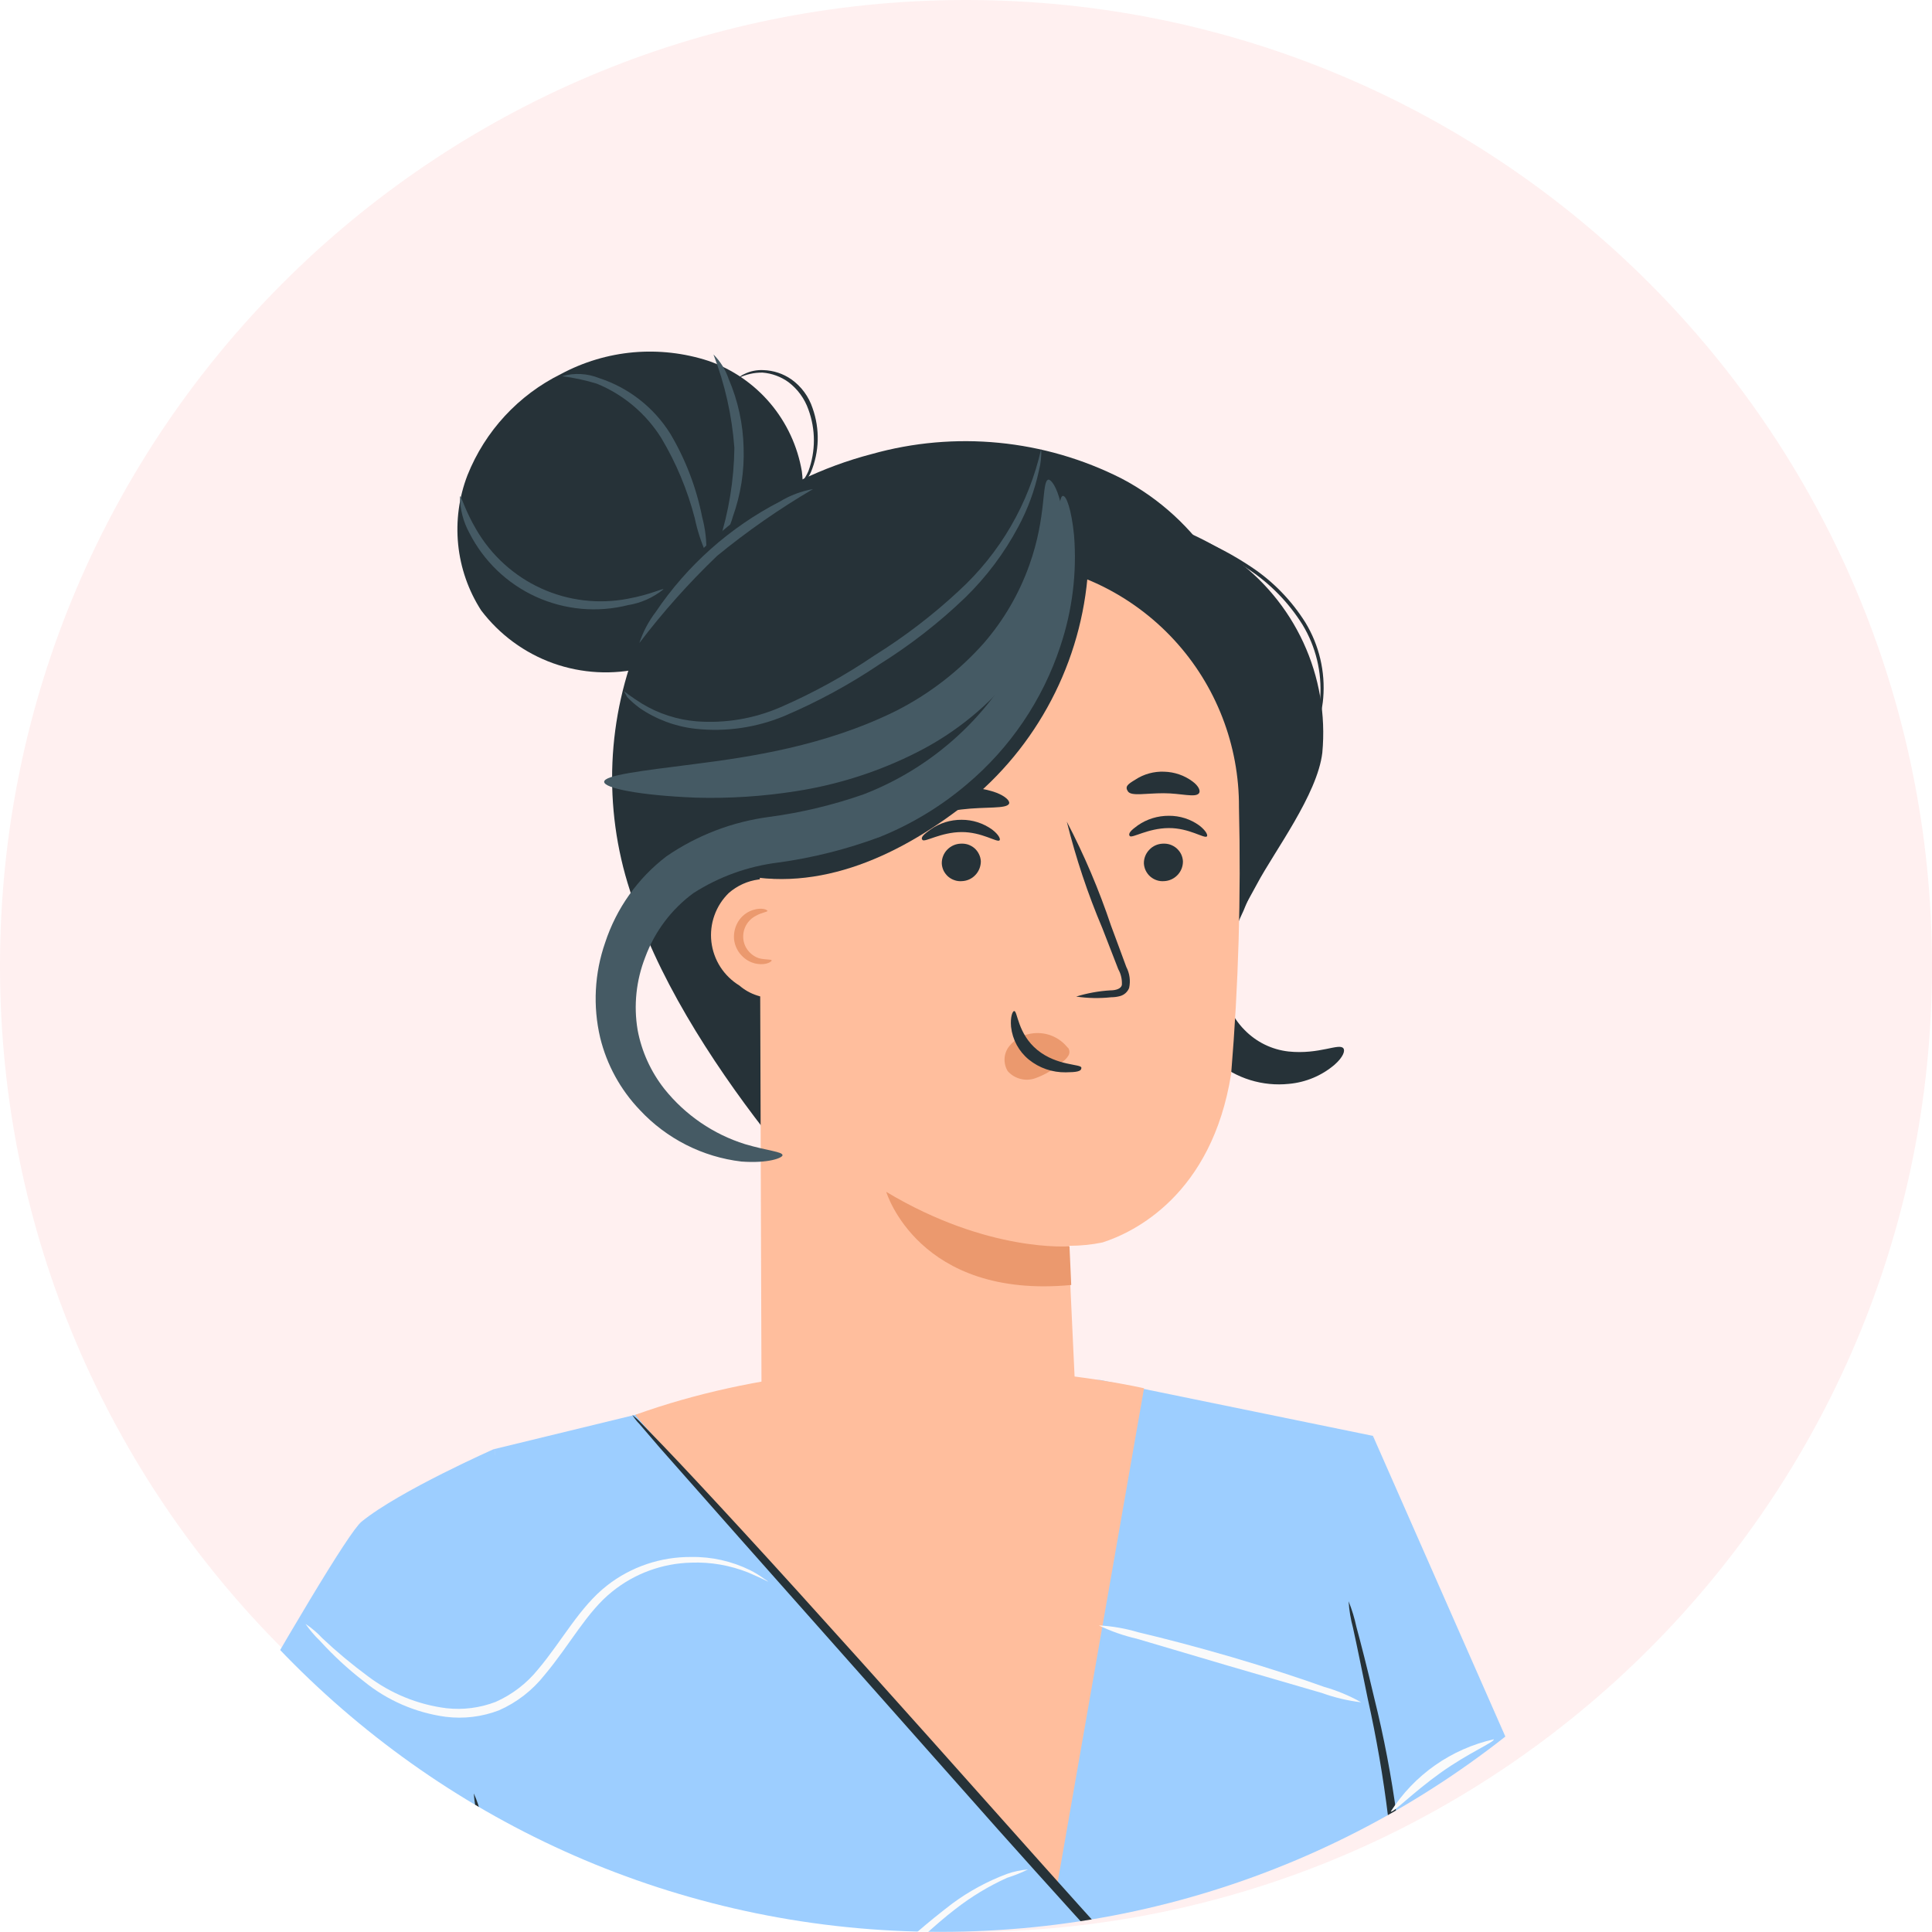
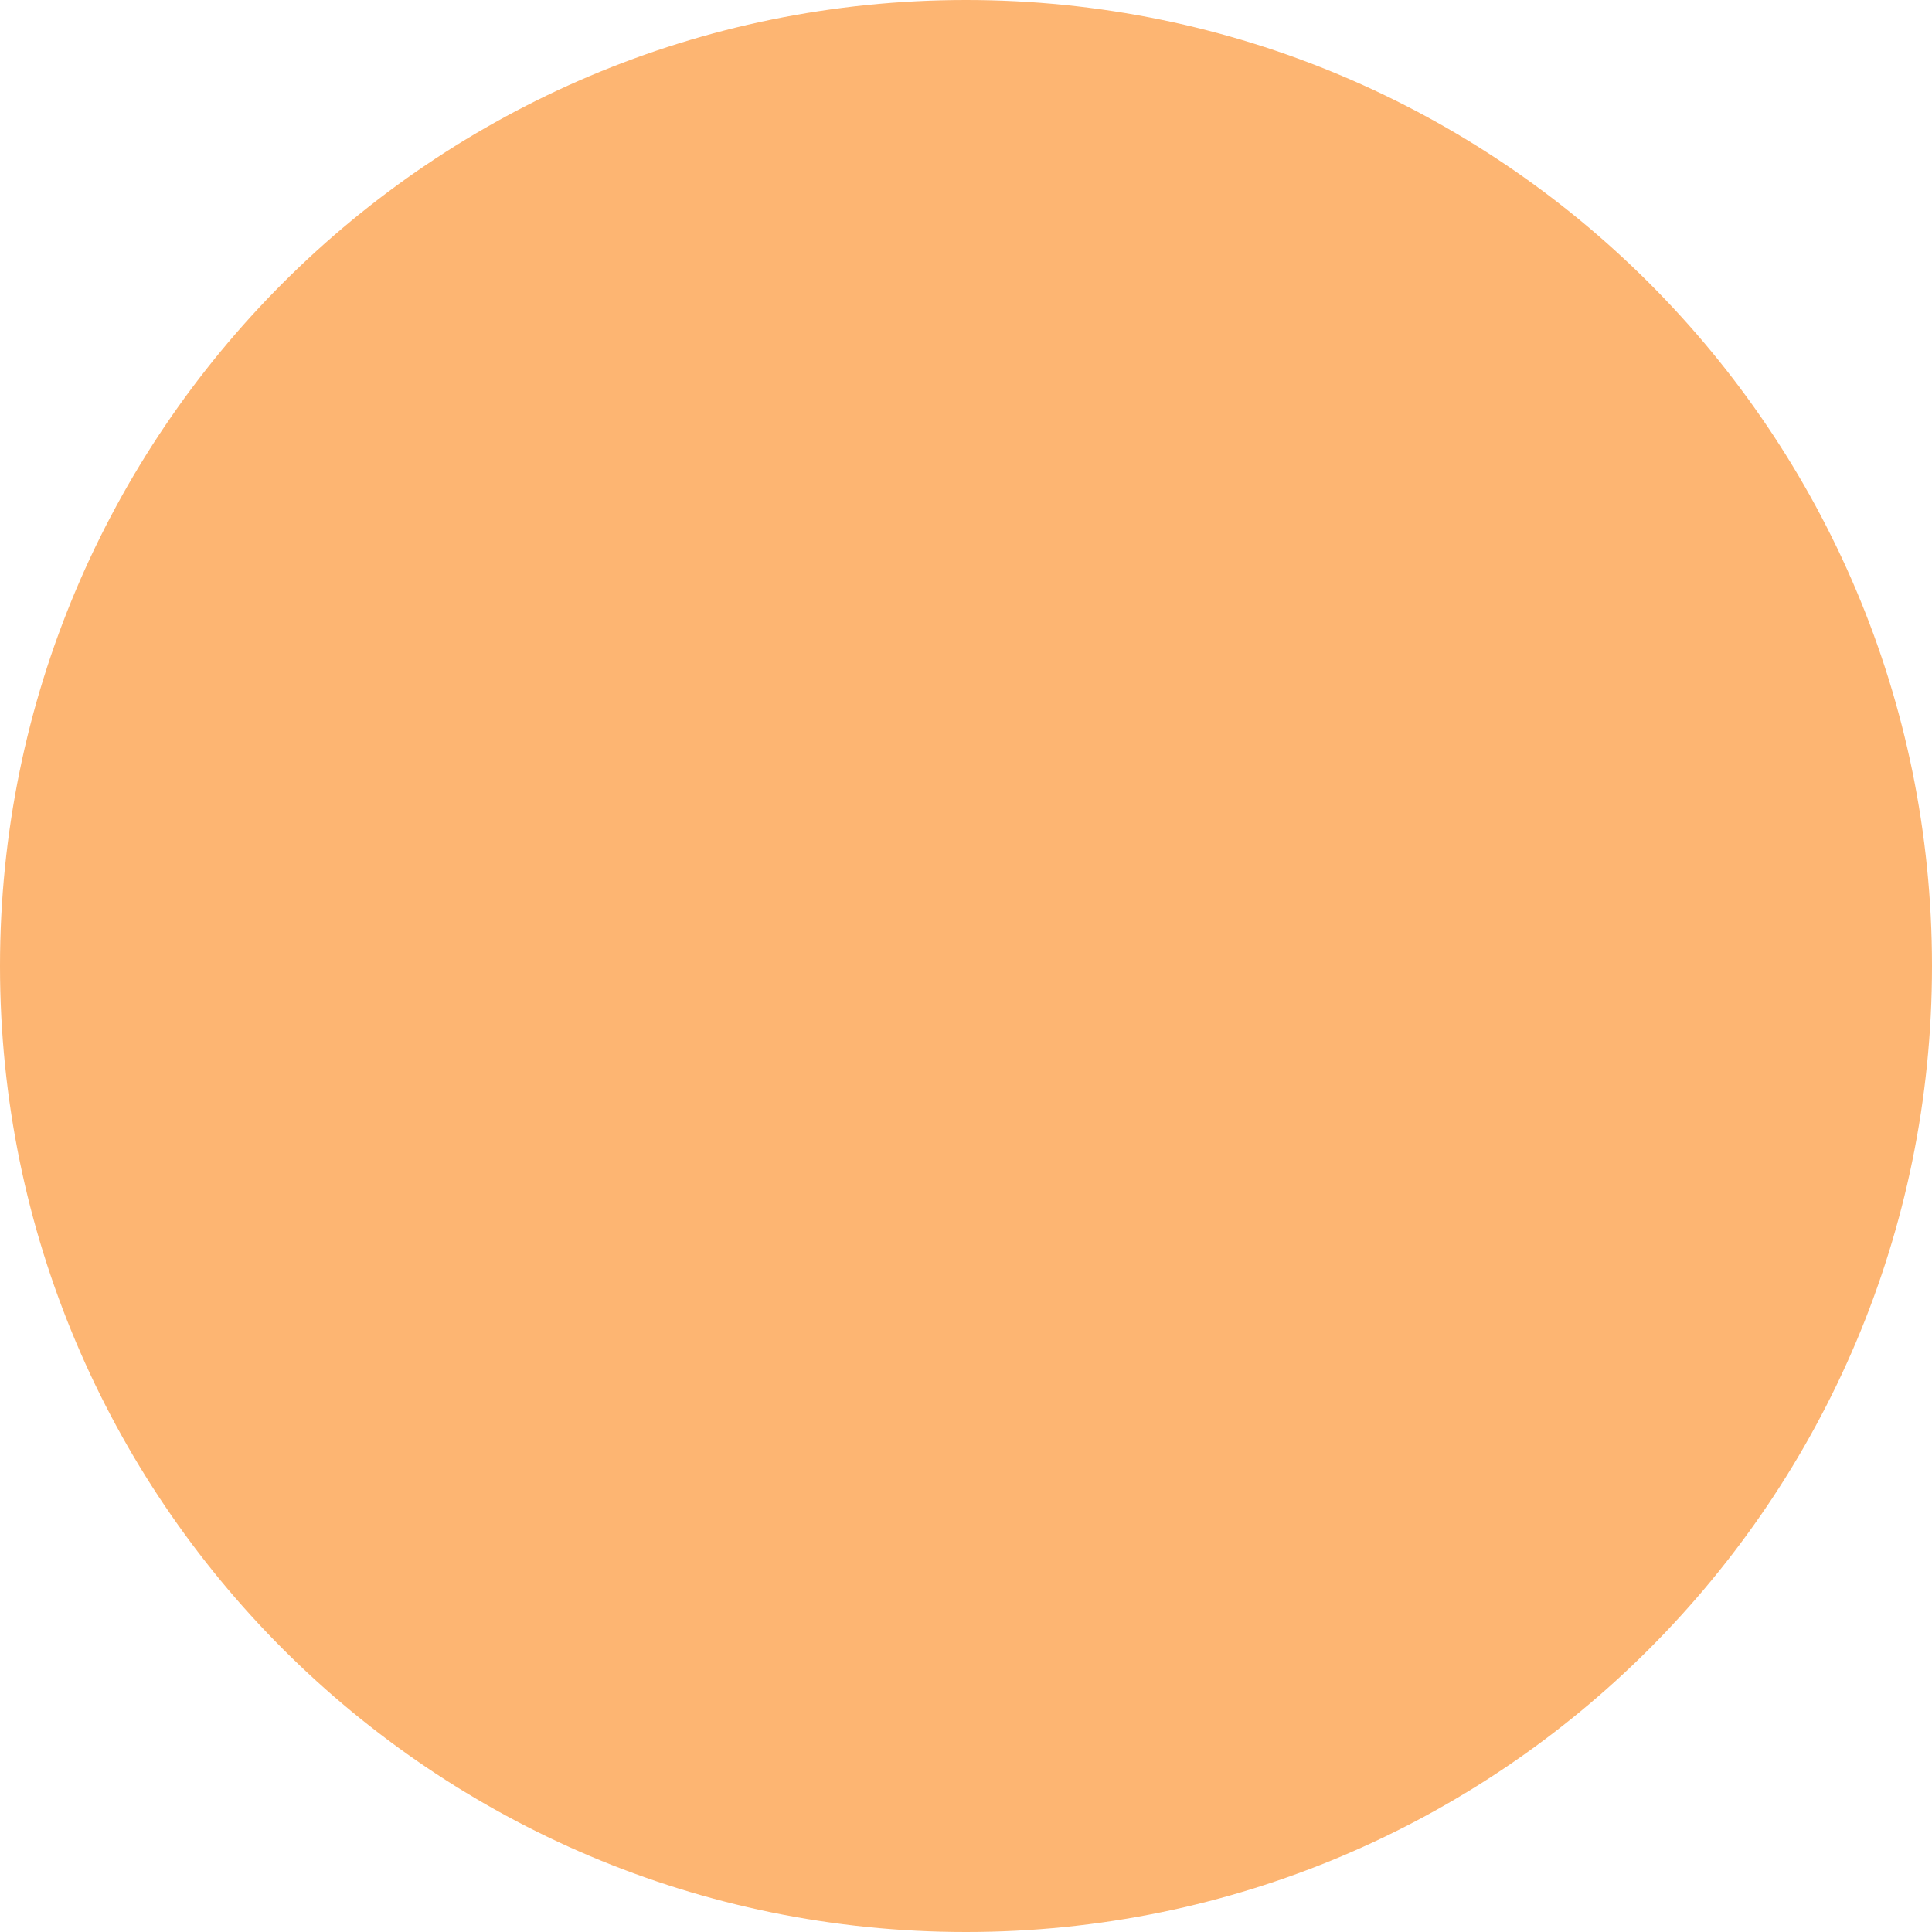
- <svg xmlns="http://www.w3.org/2000/svg" width="28" height="28" viewBox="0 0 28 28" fill="none">
-   <circle cx="14" cy="14" r="14" fill="#FFF0F0" />
-   <mask id="mask0_534_6669" style="mask-type:alpha" maskUnits="userSpaceOnUse" x="0" y="1" width="27" height="27">
-     <circle cx="13.63" cy="14.745" r="13.253" fill="#C4C4C4" />
-   </mask>
-   <g mask="url(#mask0_534_6669)">
-     <path d="M31 27.242C31.854 26.689 32.387 26.231 32.966 25.899C33.679 25.489 33.944 25.271 33.859 25.145C33.743 24.972 33.795 25.034 32.395 25.59C32.395 25.59 34.387 24.777 33.818 24.614C33.561 24.542 31.903 25.201 31.903 25.201C33.285 24.795 33.743 24.429 33.671 24.216C33.566 23.917 31.553 24.73 31.553 24.73C31.553 24.73 33.097 24.138 33.339 23.958C33.581 23.778 33.218 23.701 32.904 23.701C32.549 23.724 30.516 24.151 29.922 24.244C29.872 24.258 29.82 24.26 29.77 24.252C29.719 24.244 29.671 24.225 29.628 24.196C29.586 24.168 29.55 24.13 29.523 24.087C29.497 24.043 29.48 23.994 29.474 23.943C29.502 23.07 29.057 22.378 28.849 22.247C28.64 22.116 28.39 22.358 28.493 22.61C28.58 22.893 28.627 23.186 28.632 23.482C28.647 23.718 28.621 23.955 28.555 24.182C28.481 24.439 28.406 24.666 28.337 24.849L24.396 31.025L26.105 35.248L31 27.242Z" fill="#FFBE9D" />
-     <path d="M19.899 20.81V30.226L19.948 36.999L9.44 40.45L9.546 35.303C9.546 35.303 7.374 28.512 7.374 28.399C7.374 28.286 7.168 21 7.168 21L11.051 20.056L15.941 19.999L19.899 20.81Z" fill="#9DCEFF" />
-     <path d="M7.165 20.998C7.165 20.998 5.794 21.603 5.24 22.053C4.87 22.354 1.638 28.139 -0.46 31.958C-0.695 32.386 -0.841 32.857 -0.889 33.342C-0.937 33.828 -0.885 34.318 -0.738 34.783C-0.591 35.248 -0.351 35.679 -0.032 36.048C0.286 36.418 0.677 36.719 1.115 36.933L7.15 39.88L8.972 34.82L5.518 32.954L8.128 28.412L7.165 20.998Z" fill="#9DCEFF" />
-     <path d="M19.898 20.81L24.137 30.437L26.862 26.7C26.862 26.7 29.637 28.062 29.302 32.022L26.005 36.503C25.66 36.776 25.26 36.972 24.833 37.076C24.405 37.181 23.96 37.192 23.528 37.108C23.096 37.025 22.686 36.849 22.328 36.593C21.97 36.337 21.672 36.007 21.453 35.625L18.488 30.437L19.898 20.81Z" fill="#9DCEFF" />
-     <path d="M9.209 20.504C9.165 20.504 15.316 27.349 15.316 27.349L16.58 20.12C16.58 20.12 12.771 19.225 9.209 20.504Z" fill="#FFBE9D" />
-     <path d="M19.947 32.326C19.901 32.296 19.86 32.26 19.823 32.22C19.738 32.135 19.628 32.027 19.489 31.896C19.201 31.61 18.791 31.193 18.29 30.671C17.286 29.629 15.93 28.157 14.46 26.51L10.708 22.279L9.571 20.992L9.264 20.634C9.226 20.596 9.193 20.552 9.164 20.506C9.207 20.54 9.248 20.576 9.285 20.616L9.609 20.951C9.89 21.244 10.289 21.672 10.778 22.204C11.758 23.27 13.094 24.762 14.561 26.409C16.027 28.056 17.373 29.536 18.357 30.596L19.527 31.847L19.844 32.189C19.882 32.232 19.917 32.277 19.947 32.326Z" fill="#263238" />
-     <path d="M9.24 34.364C9.194 34.259 9.157 34.151 9.129 34.039L8.872 33.144C8.651 32.387 8.329 31.342 7.974 30.202C7.619 29.062 7.315 28.007 7.127 27.24C7.034 26.857 6.962 26.546 6.921 26.329C6.893 26.219 6.874 26.106 6.867 25.992C6.915 26.097 6.95 26.206 6.973 26.319C7.037 26.556 7.119 26.857 7.23 27.217C7.441 27.974 7.745 29.019 8.11 30.164C8.476 31.309 8.777 32.356 8.975 33.118C9.073 33.499 9.15 33.81 9.196 34.024C9.223 34.135 9.238 34.249 9.24 34.364Z" fill="#263238" />
-     <path d="M19.545 23.207C19.593 23.327 19.631 23.451 19.658 23.578C19.723 23.817 19.813 24.167 19.916 24.607C20.198 25.74 20.353 26.901 20.379 28.068C20.363 29.234 20.233 30.396 19.993 31.537C19.908 31.975 19.831 32.327 19.774 32.567C19.753 32.694 19.718 32.819 19.671 32.94C19.678 32.811 19.695 32.683 19.723 32.556L19.9 31.514C20.112 30.376 20.227 29.221 20.245 28.063C20.216 26.905 20.075 25.753 19.823 24.622C19.738 24.206 19.666 23.85 19.609 23.593C19.575 23.467 19.553 23.337 19.545 23.207Z" fill="#263238" />
-     <path d="M11.132 22.922C11.132 22.922 11.031 22.871 10.846 22.791C10.583 22.686 10.301 22.636 10.017 22.647C9.6 22.657 9.197 22.804 8.872 23.067C8.504 23.36 8.26 23.838 7.894 24.273C7.718 24.497 7.49 24.674 7.23 24.788C6.984 24.882 6.719 24.914 6.458 24.881C6.023 24.822 5.612 24.644 5.272 24.366C5.042 24.189 4.829 23.991 4.634 23.777C4.557 23.703 4.488 23.622 4.428 23.535C4.516 23.593 4.598 23.663 4.67 23.741C4.877 23.936 5.096 24.119 5.326 24.289C5.66 24.543 6.055 24.705 6.471 24.757C6.713 24.784 6.957 24.752 7.184 24.665C7.422 24.559 7.632 24.399 7.796 24.196C8.146 23.782 8.399 23.29 8.797 22.979C9.146 22.706 9.577 22.561 10.02 22.565C10.314 22.56 10.605 22.626 10.869 22.755C10.94 22.79 11.008 22.832 11.072 22.879C11.115 22.906 11.135 22.921 11.132 22.922Z" fill="#FAFAFA" />
-     <path d="M7.347 31.593C7.347 31.593 7.324 31.608 7.277 31.623C7.207 31.647 7.133 31.661 7.059 31.665C6.782 31.671 6.511 31.587 6.287 31.425C5.946 31.196 5.678 30.875 5.515 30.499C5.319 30.087 5.195 29.606 5 29.135C4.828 28.689 4.554 28.291 4.199 27.972C3.908 27.713 3.571 27.51 3.206 27.372C2.864 27.256 2.509 27.181 2.148 27.148C2.246 27.128 2.346 27.123 2.444 27.133C2.715 27.143 2.982 27.193 3.237 27.282C3.621 27.412 3.975 27.614 4.282 27.879C4.656 28.207 4.946 28.62 5.126 29.083C5.319 29.57 5.437 30.049 5.62 30.447C5.77 30.806 6.014 31.118 6.328 31.348C6.536 31.505 6.788 31.595 7.048 31.605C7.244 31.616 7.344 31.58 7.347 31.593Z" fill="#FAFAFA" />
-     <path d="M14.898 27.094C14.8 27.142 14.699 27.182 14.595 27.215C14.327 27.336 14.075 27.489 13.843 27.67C13.547 27.897 13.226 28.206 12.865 28.548C12.488 28.939 12.054 29.272 11.579 29.536C11.079 29.781 10.514 29.863 9.965 29.77C9.526 29.693 9.099 29.557 8.696 29.366C8.351 29.207 8.086 29.055 7.906 28.949C7.808 28.9 7.716 28.839 7.631 28.769C7.644 28.746 8.048 28.98 8.735 29.284C9.134 29.456 9.553 29.576 9.983 29.642C10.509 29.725 11.049 29.643 11.527 29.407C11.995 29.15 12.424 28.828 12.801 28.45C13.118 28.142 13.453 27.853 13.805 27.585C14.047 27.407 14.313 27.263 14.595 27.158C14.693 27.123 14.795 27.102 14.898 27.094Z" fill="#FAFAFA" />
-     <path d="M19.727 24.671C19.534 24.648 19.344 24.603 19.161 24.537L17.817 24.146L16.477 23.75C16.286 23.706 16.102 23.642 15.926 23.557C16.12 23.567 16.313 23.601 16.5 23.657C16.85 23.739 17.328 23.863 17.856 24.017C18.383 24.172 18.852 24.326 19.189 24.447C19.376 24.5 19.557 24.575 19.727 24.671Z" fill="#FAFAFA" />
-     <path d="M21.649 25.207C21.664 25.246 21.283 25.403 20.877 25.693C20.47 25.984 20.187 26.28 20.156 26.254C20.497 25.721 21.034 25.345 21.651 25.207H21.649Z" fill="#FAFAFA" />
-     <path d="M19.469 15.193C19.497 15.226 19.469 15.319 19.34 15.432C19.154 15.59 18.924 15.686 18.681 15.708C18.492 15.728 18.301 15.709 18.119 15.653C17.937 15.597 17.769 15.504 17.624 15.381C17.441 15.229 17.295 15.036 17.198 14.818C17.102 14.6 17.057 14.363 17.068 14.125C17.111 13.704 17.246 13.297 17.464 12.934C17.611 12.655 17.774 12.385 17.953 12.126C18.262 11.683 18.509 11.449 18.586 11.498C18.663 11.546 18.563 11.866 18.37 12.349C18.267 12.607 18.149 12.887 18.023 13.196C17.877 13.499 17.78 13.823 17.737 14.156C17.731 14.299 17.755 14.441 17.806 14.574C17.858 14.707 17.937 14.827 18.038 14.928C18.208 15.102 18.432 15.212 18.674 15.239C19.119 15.286 19.41 15.113 19.469 15.193Z" fill="#263238" />
-     <path d="M10.591 8.583C10.933 8.447 11.22 8.201 11.407 7.884C11.593 7.566 11.668 7.196 11.621 6.831C11.559 6.467 11.401 6.127 11.163 5.845C10.925 5.564 10.615 5.351 10.267 5.23C9.917 5.116 9.547 5.074 9.18 5.106C8.812 5.139 8.456 5.246 8.131 5.42C7.513 5.725 7.03 6.248 6.775 6.887C6.652 7.206 6.606 7.55 6.64 7.89C6.674 8.23 6.788 8.558 6.973 8.846C7.239 9.197 7.601 9.463 8.015 9.612C8.43 9.76 8.879 9.785 9.307 9.682C9.732 9.569 10.129 9.37 10.474 9.097C10.819 8.824 11.103 8.482 11.309 8.094" fill="#263238" />
-     <path d="M8.146 5.452C8.324 5.401 8.513 5.411 8.684 5.48C9.111 5.619 9.476 5.905 9.714 6.285C9.937 6.66 10.093 7.07 10.177 7.497C10.223 7.669 10.243 7.847 10.236 8.025C10.162 7.86 10.106 7.687 10.069 7.51C9.963 7.102 9.801 6.712 9.585 6.35C9.363 5.995 9.036 5.718 8.648 5.56C8.484 5.51 8.316 5.474 8.146 5.452Z" fill="#455A64" />
-     <path d="M10.34 5.137C10.44 5.237 10.516 5.36 10.561 5.494C10.696 5.809 10.769 6.146 10.777 6.488C10.789 6.829 10.735 7.17 10.62 7.491C10.583 7.629 10.515 7.756 10.42 7.862C10.562 7.418 10.638 6.956 10.643 6.49C10.609 6.027 10.507 5.571 10.34 5.137Z" fill="#455A64" />
-     <path d="M6.666 7.192C6.689 7.192 6.736 7.393 6.905 7.679C7.123 8.052 7.451 8.349 7.844 8.528C8.237 8.707 8.676 8.759 9.101 8.677C9.427 8.618 9.615 8.52 9.615 8.541C9.467 8.661 9.289 8.74 9.101 8.77C8.655 8.882 8.186 8.839 7.768 8.649C7.35 8.459 7.01 8.132 6.802 7.723C6.713 7.56 6.666 7.378 6.666 7.192Z" fill="#455A64" />
-     <path d="M10.699 5.48C10.725 5.455 10.754 5.435 10.787 5.421C10.873 5.378 10.969 5.359 11.065 5.364C11.21 5.369 11.35 5.415 11.469 5.498C11.614 5.601 11.722 5.748 11.777 5.917C11.884 6.219 11.875 6.549 11.752 6.844C11.712 6.932 11.651 7.009 11.574 7.068C11.548 7.091 11.516 7.108 11.482 7.117C11.585 7.044 11.666 6.945 11.716 6.828C11.822 6.54 11.822 6.224 11.716 5.935C11.661 5.778 11.561 5.64 11.428 5.539C11.318 5.459 11.188 5.411 11.052 5.4C10.93 5.398 10.809 5.426 10.699 5.48Z" fill="#263238" />
-     <path d="M11.081 16.379C10.309 15.383 9.488 14.111 9.13 12.907C8.737 11.701 8.793 10.393 9.287 9.224C9.904 7.889 11.22 6.949 12.632 6.581C13.841 6.241 15.133 6.367 16.253 6.934C16.805 7.223 17.271 7.651 17.608 8.174C17.945 8.698 18.141 9.3 18.175 9.922" fill="#263238" />
-     <path d="M15.34 7.212C15.651 7.181 17.069 7.518 17.849 8.066C18.299 8.382 18.658 8.812 18.889 9.311C19.12 9.811 19.215 10.362 19.164 10.91C19.092 11.515 18.469 12.338 18.22 12.807C17.819 13.555 17.367 14.276 16.869 14.963" fill="#263238" />
-     <path d="M11.008 11.544C11.017 11.078 11.12 10.619 11.31 10.193C11.501 9.768 11.774 9.385 12.116 9.068C12.457 8.75 12.858 8.504 13.296 8.345C13.734 8.185 14.199 8.115 14.665 8.139C15.563 8.205 16.402 8.61 17.013 9.271C17.624 9.932 17.961 10.801 17.956 11.701C17.987 12.989 17.949 14.277 17.843 15.561C17.562 17.324 16.427 17.862 15.98 18.006C15.822 18.039 15.66 18.055 15.498 18.055L15.486 18.068L15.583 20.152C15.565 21.509 14.652 22.584 13.298 22.584C11.945 22.584 11.046 21.413 11.036 20.052L11.008 11.544Z" fill="#FFBE9D" />
-     <path d="M17.144 12.482C17.145 12.556 17.117 12.628 17.066 12.681C17.015 12.735 16.945 12.767 16.872 12.77C16.835 12.773 16.799 12.769 16.764 12.757C16.73 12.746 16.698 12.727 16.671 12.704C16.643 12.68 16.621 12.65 16.605 12.618C16.589 12.585 16.58 12.549 16.578 12.513C16.577 12.439 16.605 12.368 16.657 12.315C16.707 12.261 16.777 12.23 16.851 12.227C16.887 12.225 16.923 12.229 16.957 12.24C16.992 12.252 17.024 12.27 17.051 12.293C17.078 12.317 17.101 12.346 17.117 12.378C17.133 12.411 17.142 12.446 17.144 12.482Z" fill="#263238" />
-     <path d="M17.491 12.122C17.455 12.158 17.234 11.998 16.936 12.001C16.637 12.003 16.405 12.153 16.374 12.117C16.344 12.081 16.392 12.032 16.49 11.962C16.622 11.87 16.78 11.822 16.941 11.823C17.099 11.822 17.255 11.871 17.383 11.965C17.476 12.037 17.509 12.104 17.491 12.122Z" fill="#263238" />
-     <path d="M14.215 12.482C14.215 12.556 14.187 12.628 14.136 12.681C14.086 12.735 14.016 12.767 13.942 12.77C13.906 12.773 13.869 12.769 13.835 12.757C13.8 12.746 13.768 12.727 13.741 12.704C13.714 12.68 13.691 12.65 13.675 12.618C13.66 12.585 13.65 12.549 13.649 12.513C13.648 12.439 13.676 12.367 13.728 12.314C13.779 12.261 13.85 12.229 13.924 12.227C13.96 12.225 13.996 12.229 14.03 12.24C14.064 12.252 14.096 12.27 14.123 12.293C14.15 12.317 14.172 12.346 14.188 12.379C14.204 12.411 14.213 12.446 14.215 12.482Z" fill="#263238" />
-     <path d="M14.486 12.179C14.453 12.215 14.229 12.056 13.933 12.059C13.637 12.061 13.403 12.21 13.37 12.174C13.336 12.138 13.388 12.092 13.488 12.02C13.619 11.928 13.776 11.88 13.936 11.881C14.095 11.88 14.249 11.93 14.378 12.022C14.474 12.095 14.504 12.161 14.486 12.179Z" fill="#263238" />
-     <path d="M15.597 14.443C15.759 14.393 15.925 14.363 16.094 14.353C16.171 14.353 16.246 14.33 16.259 14.276C16.264 14.196 16.246 14.116 16.207 14.047L15.976 13.452C15.764 12.952 15.592 12.435 15.461 11.908C15.714 12.393 15.928 12.897 16.102 13.416C16.179 13.625 16.254 13.823 16.323 14.013C16.372 14.107 16.387 14.216 16.364 14.319C16.353 14.347 16.335 14.372 16.313 14.392C16.291 14.412 16.264 14.427 16.236 14.435C16.193 14.447 16.149 14.453 16.104 14.453C15.936 14.471 15.765 14.468 15.597 14.443Z" fill="#263238" />
-     <path d="M15.5 18.062C15.5 18.062 14.321 18.16 12.844 17.273C12.844 17.273 13.309 18.832 15.525 18.623L15.5 18.062Z" fill="#EB996E" />
-     <path d="M15.469 15.178C15.411 15.106 15.335 15.049 15.248 15.013C15.162 14.978 15.068 14.965 14.975 14.975C14.839 14.989 14.714 15.055 14.628 15.161C14.587 15.211 14.563 15.274 14.559 15.338C14.555 15.403 14.571 15.468 14.604 15.523C14.653 15.579 14.718 15.618 14.789 15.636C14.861 15.655 14.936 15.651 15.006 15.626C15.149 15.575 15.281 15.495 15.394 15.392C15.429 15.368 15.459 15.338 15.482 15.302C15.493 15.285 15.499 15.266 15.499 15.245C15.499 15.225 15.493 15.206 15.482 15.189" fill="#EB996E" />
-     <path d="M14.699 14.653C14.748 14.653 14.748 14.983 15.034 15.217C15.32 15.451 15.67 15.418 15.672 15.474C15.675 15.531 15.595 15.539 15.446 15.541C15.251 15.544 15.062 15.479 14.91 15.356C14.766 15.238 14.674 15.068 14.653 14.882C14.64 14.733 14.676 14.651 14.699 14.653Z" fill="#263238" />
-     <path d="M14.625 11.645C14.594 11.727 14.29 11.688 13.93 11.732C13.57 11.776 13.284 11.874 13.235 11.799C13.214 11.763 13.263 11.683 13.382 11.603C13.538 11.505 13.714 11.443 13.897 11.423C14.081 11.403 14.266 11.425 14.439 11.488C14.571 11.539 14.638 11.606 14.625 11.645Z" fill="#263238" />
-     <path d="M17.377 11.496C17.325 11.565 17.119 11.496 16.862 11.496C16.605 11.496 16.396 11.542 16.347 11.47C16.298 11.398 16.347 11.364 16.453 11.3C16.577 11.218 16.724 11.178 16.872 11.184C17.021 11.188 17.165 11.237 17.284 11.326C17.371 11.39 17.402 11.462 17.377 11.496Z" fill="#263238" />
-     <path d="M10.645 12.658C11.872 12.961 13.089 12.385 14.085 11.579C14.591 11.154 15.002 10.628 15.293 10.035C15.584 9.443 15.749 8.796 15.776 8.136C15.776 7.866 15.812 7.269 15.552 7.212C15.007 7.091 14.937 7.112 14.592 7.212C13.563 7.498 11.664 7.683 11.01 8.591C10.357 9.5 10.223 10.98 10.223 12.135" fill="#263238" />
-     <path d="M18.037 11.296C18.112 11.283 18.186 11.266 18.259 11.245C18.455 11.183 18.633 11.072 18.773 10.921C18.985 10.703 19.113 10.416 19.134 10.113C19.159 9.741 19.07 9.371 18.876 9.052C18.678 8.736 18.415 8.465 18.104 8.257C17.852 8.086 17.584 7.939 17.304 7.82C17.067 7.714 16.869 7.64 16.733 7.586L16.576 7.524C16.556 7.518 16.538 7.509 16.521 7.498C16.541 7.5 16.56 7.505 16.578 7.513L16.74 7.565C16.877 7.614 17.077 7.683 17.319 7.784C17.604 7.9 17.877 8.045 18.133 8.216C18.45 8.426 18.718 8.702 18.92 9.024C19.119 9.353 19.209 9.735 19.177 10.118C19.152 10.431 19.017 10.726 18.796 10.949C18.65 11.1 18.466 11.209 18.264 11.266C18.19 11.288 18.114 11.298 18.037 11.296Z" fill="#263238" />
-     <path d="M9.045 10.017C9.045 10.017 9.133 10.091 9.303 10.197C9.543 10.343 9.815 10.431 10.095 10.454C10.512 10.486 10.931 10.415 11.315 10.248C11.788 10.042 12.242 9.792 12.669 9.502C13.107 9.229 13.518 8.915 13.896 8.563C14.495 8.015 14.912 7.296 15.09 6.504C15.095 6.611 15.084 6.717 15.057 6.82C14.996 7.104 14.896 7.378 14.758 7.634C14.556 8.015 14.295 8.362 13.986 8.663C13.607 9.027 13.191 9.35 12.746 9.628C12.311 9.921 11.849 10.172 11.367 10.377C10.96 10.546 10.517 10.61 10.08 10.562C9.788 10.53 9.508 10.425 9.267 10.259C9.203 10.211 9.143 10.159 9.089 10.102C9.058 10.042 9.043 10.019 9.045 10.017Z" fill="#455A64" />
-     <path d="M11.783 7.088C11.295 7.374 10.83 7.698 10.393 8.056C9.985 8.447 9.608 8.869 9.266 9.319C9.319 9.158 9.399 9.006 9.502 8.871C9.958 8.194 10.578 7.642 11.304 7.268C11.451 7.179 11.613 7.118 11.783 7.088Z" fill="#455A64" />
-     <path d="M11.464 12.82C11.318 12.75 11.155 12.724 10.995 12.746C10.835 12.767 10.685 12.835 10.563 12.941C10.469 13.032 10.398 13.143 10.354 13.266C10.31 13.389 10.295 13.521 10.31 13.65C10.325 13.78 10.37 13.905 10.44 14.014C10.511 14.124 10.606 14.216 10.717 14.284C10.792 14.349 10.88 14.398 10.975 14.428C11.069 14.459 11.169 14.469 11.268 14.459" fill="#FFBE9D" />
-     <path d="M11.184 13.919C11.184 13.934 11.117 13.988 10.98 13.97C10.9 13.959 10.826 13.923 10.767 13.867C10.694 13.8 10.648 13.708 10.638 13.61C10.63 13.508 10.659 13.406 10.72 13.324C10.769 13.26 10.837 13.212 10.914 13.188C11.045 13.146 11.127 13.188 11.122 13.203C11.117 13.219 11.045 13.221 10.95 13.275C10.892 13.306 10.844 13.353 10.812 13.411C10.781 13.468 10.767 13.534 10.772 13.6C10.777 13.665 10.802 13.727 10.843 13.778C10.884 13.829 10.939 13.868 11.001 13.888C11.104 13.913 11.179 13.9 11.184 13.919Z" fill="#EB996E" />
-     <path d="M11.341 16.742C11.341 16.78 11.14 16.863 10.746 16.834C10.181 16.768 9.659 16.502 9.272 16.086C8.992 15.793 8.794 15.432 8.698 15.038C8.591 14.582 8.616 14.104 8.77 13.662C8.933 13.165 9.242 12.729 9.658 12.411C10.103 12.105 10.615 11.909 11.15 11.839C11.615 11.777 12.072 11.667 12.514 11.513C13.05 11.306 13.539 10.995 13.953 10.597C14.367 10.199 14.697 9.723 14.925 9.197C15.12 8.737 15.248 8.251 15.304 7.755C15.345 7.398 15.355 7.192 15.404 7.187C15.453 7.181 15.528 7.377 15.566 7.758C15.609 8.301 15.541 8.847 15.368 9.364C15.11 10.148 14.637 10.844 14.004 11.374C13.631 11.69 13.21 11.944 12.756 12.128C12.278 12.306 11.782 12.432 11.276 12.501C10.839 12.555 10.42 12.706 10.049 12.944C9.731 13.178 9.488 13.501 9.351 13.873C9.22 14.208 9.181 14.572 9.241 14.928C9.299 15.24 9.433 15.533 9.629 15.782C9.931 16.159 10.337 16.438 10.798 16.582C11.13 16.68 11.338 16.69 11.341 16.742Z" fill="#455A64" />
-     <path d="M8.756 11.331C8.756 11.236 9.271 11.174 10.061 11.074C10.851 10.973 11.95 10.816 12.987 10.302C13.468 10.058 13.899 9.725 14.258 9.321C14.546 8.989 14.769 8.606 14.917 8.192C15.174 7.476 15.092 6.969 15.195 6.951C15.236 6.951 15.316 7.057 15.372 7.291C15.445 7.63 15.445 7.981 15.372 8.32C15.267 8.827 15.05 9.303 14.737 9.715C14.348 10.212 13.855 10.617 13.293 10.901C12.744 11.18 12.154 11.37 11.546 11.465C11.061 11.542 10.571 11.574 10.081 11.56C9.255 11.527 8.756 11.421 8.756 11.331Z" fill="#455A64" />
-   </g>
+ <svg xmlns="http://www.w3.org/2000/svg" width="14" height="14" viewBox="0 0 14 14" fill="none">
+   <circle cx="7" cy="7" r="7" fill="#FDB572" />
</svg>
